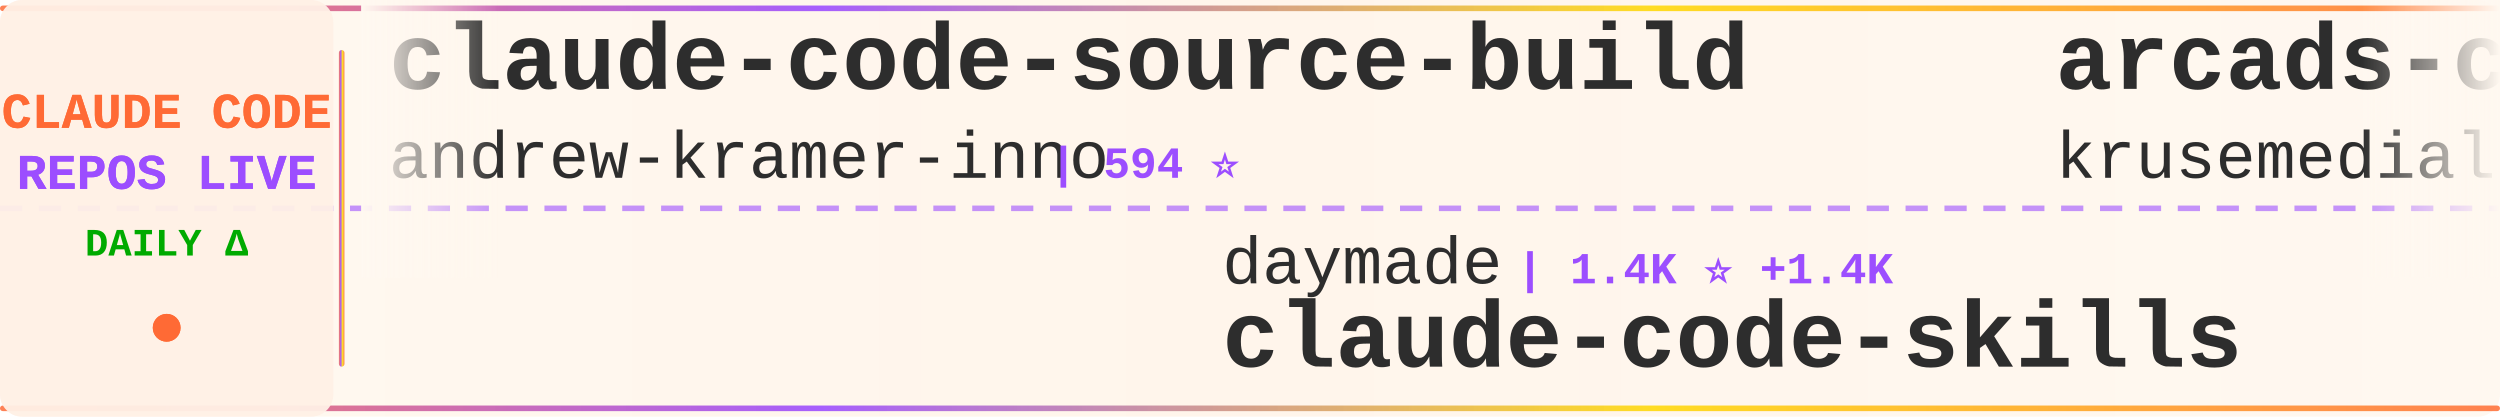
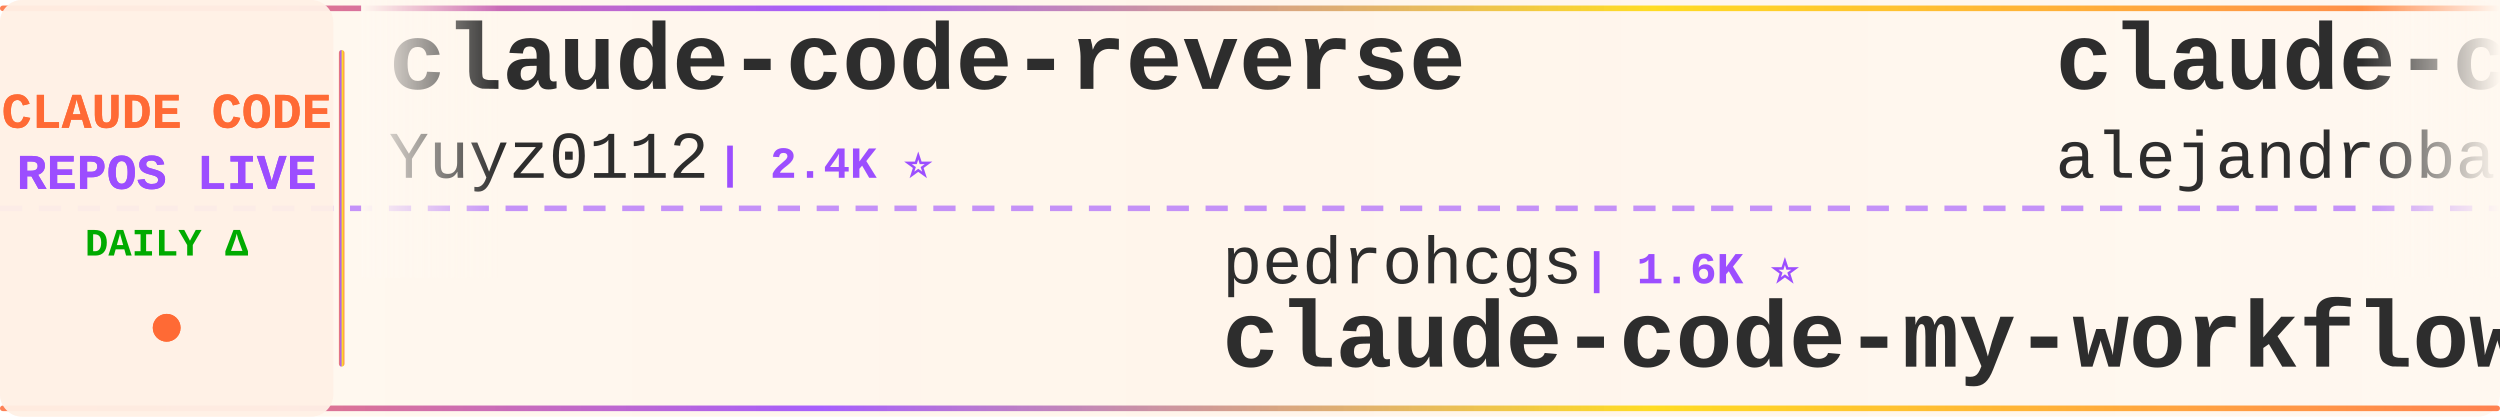
<svg xmlns="http://www.w3.org/2000/svg" width="900" height="150">
  <defs>
    <linearGradient id="tickerBg" x1="0%" y1="0%" x2="100%" y2="0%">
      <stop offset="0%" style="stop-color:#fff8f0;stop-opacity:0.98" />
      <stop offset="50%" style="stop-color:#fff5eb;stop-opacity:1" />
      <stop offset="100%" style="stop-color:#fff8f0;stop-opacity:0.98" />
    </linearGradient>
    <linearGradient id="borderGrad" x1="0%" y1="0%" x2="100%" y2="0%">
      <stop offset="0%" style="stop-color:#FF6B35;stop-opacity:0.85">
        <animate attributeName="stop-opacity" values="0.85;1;0.85" dur="2s" repeatCount="indefinite" />
      </stop>
      <stop offset="33%" style="stop-color:#9C4EFF;stop-opacity:0.9">
        <animate attributeName="stop-opacity" values="0.9;1;0.9" dur="2.2s" repeatCount="indefinite" />
      </stop>
      <stop offset="66%" style="stop-color:#FFD700;stop-opacity:0.85">
        <animate attributeName="stop-opacity" values="0.85;1;0.85" dur="1.8s" repeatCount="indefinite" />
      </stop>
      <stop offset="100%" style="stop-color:#FF6B35;stop-opacity:0.85">
        <animate attributeName="stop-opacity" values="0.85;1;0.85" dur="2s" repeatCount="indefinite" />
      </stop>
    </linearGradient>
    <filter id="textGlow">
      <feGaussianBlur stdDeviation="0.15" result="coloredBlur" />
      <feMerge>
        <feMergeNode in="coloredBlur" />
        <feMergeNode in="SourceGraphic" />
      </feMerge>
    </filter>
    <filter id="metricGlow">
      <feGaussianBlur stdDeviation="0.2" result="coloredBlur" />
      <feMerge>
        <feMergeNode in="coloredBlur" />
        <feMergeNode in="SourceGraphic" />
      </feMerge>
    </filter>
    <linearGradient id="leftFade" x1="0%" y1="0%" x2="100%" y2="0%">
      <stop offset="0%" style="stop-color:#fff8f0;stop-opacity:1" />
      <stop offset="100%" style="stop-color:#fff8f0;stop-opacity:0" />
    </linearGradient>
    <linearGradient id="rightFade" x1="0%" y1="0%" x2="100%" y2="0%">
      <stop offset="0%" style="stop-color:#fff8f0;stop-opacity:0" />
      <stop offset="100%" style="stop-color:#fff8f0;stop-opacity:1" />
    </linearGradient>
  </defs>
  <rect width="900" height="150" fill="url(#tickerBg)" rx="8" />
  <rect x="0" y="2" width="900" height="2" fill="url(#borderGrad)" rx="1" />
  <rect x="0" y="146" width="900" height="2" fill="url(#borderGrad)" rx="1" />
  <line x1="0" y1="75" x2="900" y2="75" stroke="#9C4EFF" stroke-width="2" stroke-dasharray="8 6" opacity="0.6" />
  <rect x="0" y="0" width="120" height="150" fill="#fff0e6" opacity="0.95" rx="8" />
  <text x="60" y="46" font-family="'Courier New', monospace" font-size="18" font-weight="bold" fill="#FF6B35" text-anchor="middle" filter="url(#textGlow)">
    CLAUDE CODE
  </text>
  <text x="60" y="68" font-family="'Courier New', monospace" font-size="18" font-weight="bold" fill="#9C4EFF" text-anchor="middle" filter="url(#textGlow)">
    REPOS LIVE
  </text>
  <text x="60" y="92" font-family="'Courier New', monospace" font-size="14" font-weight="bold" fill="#00aa00" text-anchor="middle">
    DAILY Δ
  </text>
  <circle cx="60" cy="118" r="5" fill="#FF6B35" filter="url(#metricGlow)">
    <animate attributeName="r" values="4;6;4" dur="1.5s" repeatCount="indefinite" />
    <animate attributeName="opacity" values="0.6;1;0.6" dur="1.5s" repeatCount="indefinite" />
  </circle>
  <rect x="122" y="18" width="2" height="114" fill="url(#borderGrad)" rx="1" />
  <clipPath id="tickerClip">
    <rect x="130" y="0" width="770" height="150" />
  </clipPath>
  <g clip-path="url(#tickerClip)">
    <g id="tickerItems">
      <animateTransform attributeName="transform" attributeType="XML" type="translate" from="0 0" to="-3000 0" dur="54s" repeatCount="indefinite" />
      <g transform="translate(0, 0)">
-         <text x="140" y="32" font-family="'Courier New', monospace" font-size="34" font-weight="bold" fill="#2d2d2d">claude-code-source-build</text>
-         <text x="140" y="64" font-family="'Courier New', monospace" font-size="24" font-weight="normal" fill="#2d2d2d" opacity="1.0">andrew-kramer-inno</text>
-         <text x="378" y="64" font-family="'Courier New', monospace" font-size="16" font-weight="bold" fill="#9C4EFF"> | 594 ⭐</text>
+         <text x="140" y="32" font-family="'Courier New', monospace" font-size="34" font-weight="bold" fill="#2d2d2d">claude-code-reverse</text>
+         <text x="140" y="64" font-family="'Courier New', monospace" font-size="24" font-weight="normal" fill="#2d2d2d" opacity="1.0">Yuyz0112</text>
+         <text x="258" y="64" font-family="'Courier New', monospace" font-size="16" font-weight="bold" fill="#9C4EFF"> | 2.4K ⭐</text>
      </g>
      <g transform="translate(300, 0)">
-         <text x="140" y="102" font-family="'Courier New', monospace" font-size="24" font-weight="normal" fill="#2d2d2d" opacity="1.0">daymade</text>
-         <text x="246" y="102" font-family="'Courier New', monospace" font-size="16" font-weight="bold" fill="#9C4EFF"> | 1.4K ⭐ +1.4K</text>
-         <text x="140" y="132" font-family="'Courier New', monospace" font-size="34" font-weight="bold" fill="#2d2d2d">claude-code-skills</text>
+         <text x="140" y="102" font-family="'Courier New', monospace" font-size="24" font-weight="normal" fill="#2d2d2d" opacity="1.0">pedrohcgs</text>
+         <text x="270" y="102" font-family="'Courier New', monospace" font-size="16" font-weight="bold" fill="#9C4EFF"> | 1.6K ⭐</text>
+         <text x="140" y="132" font-family="'Courier New', monospace" font-size="34" font-weight="bold" fill="#2d2d2d">claude-code-my-workflow</text>
      </g>
      <g transform="translate(600, 0)">
-         <text x="140" y="32" font-family="'Courier New', monospace" font-size="34" font-weight="bold" fill="#2d2d2d">arcads-claude-code</text>
-         <text x="140" y="64" font-family="'Courier New', monospace" font-size="24" font-weight="normal" fill="#2d2d2d" opacity="1.0">krusemediallc</text>
-         <text x="318" y="64" font-family="'Courier New', monospace" font-size="16" font-weight="bold" fill="#9C4EFF"> | 1.6K ⭐ +1</text>
+         <text x="140" y="32" font-family="'Courier New', monospace" font-size="34" font-weight="bold" fill="#2d2d2d">claude-code-from-source</text>
+         <text x="140" y="64" font-family="'Courier New', monospace" font-size="24" font-weight="normal" fill="#2d2d2d" opacity="1.0">alejandrobalderas</text>
+         <text x="366" y="64" font-family="'Courier New', monospace" font-size="16" font-weight="bold" fill="#9C4EFF"> | 3.0K ⭐</text>
      </g>
      <g transform="translate(900, 0)">
-         <text x="140" y="102" font-family="'Courier New', monospace" font-size="24" font-weight="normal" fill="#2d2d2d" opacity="1.0">Alishahryar1</text>
-         <text x="306" y="102" font-family="'Courier New', monospace" font-size="16" font-weight="bold" fill="#9C4EFF"> | 56.8K ⭐ +26</text>
-         <text x="140" y="132" font-family="'Courier New', monospace" font-size="34" font-weight="bold" fill="#2d2d2d">free-claude-code</text>
+         <text x="140" y="102" font-family="'Courier New', monospace" font-size="24" font-weight="normal" fill="#2d2d2d" opacity="1.0">chauncygu</text>
+         <text x="270" y="102" font-family="'Courier New', monospace" font-size="16" font-weight="bold" fill="#9C4EFF"> | 2.8K ⭐</text>
+         <text x="140" y="132" font-family="'Courier New', monospace" font-size="34" font-weight="bold" fill="#2d2d2d">collection-claude-code-s...</text>
      </g>
      <g transform="translate(1200, 0)">
-         <text x="140" y="32" font-family="'Courier New', monospace" font-size="34" font-weight="bold" fill="#2d2d2d">everything-claude-code-z...</text>
-         <text x="140" y="64" font-family="'Courier New', monospace" font-size="24" font-weight="normal" fill="#2d2d2d" opacity="1.0">xu-xiang</text>
-         <text x="258" y="64" font-family="'Courier New', monospace" font-size="16" font-weight="bold" fill="#9C4EFF"> | 2.0K ⭐ +1</text>
+         <text x="140" y="32" font-family="'Courier New', monospace" font-size="34" font-weight="bold" fill="#2d2d2d">claude-code-local</text>
+         <text x="140" y="64" font-family="'Courier New', monospace" font-size="24" font-weight="normal" fill="#2d2d2d" opacity="1.0">nicedreamzapp</text>
+         <text x="318" y="64" font-family="'Courier New', monospace" font-size="16" font-weight="bold" fill="#9C4EFF"> | 3.3K ⭐ +1</text>
      </g>
      <g transform="translate(1500, 0)">
-         <text x="140" y="102" font-family="'Courier New', monospace" font-size="24" font-weight="normal" fill="#2d2d2d" opacity="1.0">Chachamaru127</text>
-         <text x="318" y="102" font-family="'Courier New', monospace" font-size="16" font-weight="bold" fill="#9C4EFF"> | 3.1K ⭐</text>
-         <text x="140" y="132" font-family="'Courier New', monospace" font-size="34" font-weight="bold" fill="#2d2d2d">claude-code-harness</text>
+         <text x="140" y="102" font-family="'Courier New', monospace" font-size="24" font-weight="normal" fill="#2d2d2d" opacity="1.0">ding113</text>
+         <text x="246" y="102" font-family="'Courier New', monospace" font-size="16" font-weight="bold" fill="#9C4EFF"> | 3.4K ⭐</text>
+         <text x="140" y="132" font-family="'Courier New', monospace" font-size="34" font-weight="bold" fill="#2d2d2d">claude-code-hub</text>
      </g>
      <g transform="translate(1800, 0)">
-         <text x="140" y="32" font-family="'Courier New', monospace" font-size="34" font-weight="bold" fill="#2d2d2d">sc-claude-code-files</text>
-         <text x="140" y="64" font-family="'Courier New', monospace" font-size="24" font-weight="normal" fill="#2d2d2d" opacity="1.0">https-deeplearning-ai</text>
-         <text x="414" y="64" font-family="'Courier New', monospace" font-size="16" font-weight="bold" fill="#9C4EFF"> | 554 ⭐</text>
+         <text x="140" y="32" font-family="'Courier New', monospace" font-size="34" font-weight="bold" fill="#2d2d2d">system_prompts_leaks</text>
+         <text x="140" y="64" font-family="'Courier New', monospace" font-size="24" font-weight="normal" fill="#2d2d2d" opacity="1.0">asgeirtj</text>
+         <text x="258" y="64" font-family="'Courier New', monospace" font-size="16" font-weight="bold" fill="#9C4EFF"> | 69.0K ⭐ +13</text>
      </g>
      <g transform="translate(2100, 0)">
-         <text x="140" y="102" font-family="'Courier New', monospace" font-size="24" font-weight="normal" fill="#2d2d2d" opacity="1.0">Windy3f3f3f3f</text>
-         <text x="318" y="102" font-family="'Courier New', monospace" font-size="16" font-weight="bold" fill="#9C4EFF"> | 2.7K ⭐ +2</text>
-         <text x="140" y="132" font-family="'Courier New', monospace" font-size="34" font-weight="bold" fill="#2d2d2d">claude-code-from-scratch</text>
+         <text x="140" y="102" font-family="'Courier New', monospace" font-size="24" font-weight="normal" fill="#2d2d2d" opacity="1.0">ChrisWiles</text>
+         <text x="282" y="102" font-family="'Courier New', monospace" font-size="16" font-weight="bold" fill="#9C4EFF"> | 6.1K ⭐</text>
+         <text x="140" y="132" font-family="'Courier New', monospace" font-size="34" font-weight="bold" fill="#2d2d2d">claude-code-showcase</text>
      </g>
      <g transform="translate(2400, 0)">
-         <text x="140" y="32" font-family="'Courier New', monospace" font-size="34" font-weight="bold" fill="#2d2d2d">ECC</text>
-         <text x="140" y="64" font-family="'Courier New', monospace" font-size="24" font-weight="normal" fill="#2d2d2d" opacity="1.0">affaan-m</text>
-         <text x="258" y="64" font-family="'Courier New', monospace" font-size="16" font-weight="bold" fill="#9C4EFF"> | 274.2K ⭐ +212</text>
+         <text x="140" y="32" font-family="'Courier New', monospace" font-size="34" font-weight="bold" fill="#2d2d2d">claude_codex_bridge</text>
+         <text x="140" y="64" font-family="'Courier New', monospace" font-size="24" font-weight="normal" fill="#2d2d2d" opacity="1.0">SeemSeam</text>
+         <text x="258" y="64" font-family="'Courier New', monospace" font-size="16" font-weight="bold" fill="#9C4EFF"> | 3.5K ⭐</text>
      </g>
      <g transform="translate(2700, 0)">
-         <text x="140" y="102" font-family="'Courier New', monospace" font-size="24" font-weight="normal" fill="#2d2d2d" opacity="1.0">KPR111</text>
-         <text x="234" y="102" font-family="'Courier New', monospace" font-size="16" font-weight="bold" fill="#9C4EFF"> | 18 ⭐</text>
-         <text x="140" y="132" font-family="'Courier New', monospace" font-size="34" font-weight="bold" fill="#2d2d2d">Claude-Code</text>
+         <text x="140" y="102" font-family="'Courier New', monospace" font-size="24" font-weight="normal" fill="#2d2d2d" opacity="1.0">multica-ai</text>
+         <text x="282" y="102" font-family="'Courier New', monospace" font-size="16" font-weight="bold" fill="#9C4EFF"> | 217.3K ⭐ +27</text>
+         <text x="140" y="132" font-family="'Courier New', monospace" font-size="34" font-weight="bold" fill="#2d2d2d">andrej-karpathy-skills</text>
      </g>
      <g transform="translate(3000, 0)">
-         <text x="140" y="32" font-family="'Courier New', monospace" font-size="34" font-weight="bold" fill="#2d2d2d">claude-code-source-build</text>
-         <text x="140" y="64" font-family="'Courier New', monospace" font-size="24" font-weight="normal" fill="#2d2d2d" opacity="1.0">andrew-kramer-inno</text>
-         <text x="378" y="64" font-family="'Courier New', monospace" font-size="16" font-weight="bold" fill="#9C4EFF"> | 594 ⭐</text>
+         <text x="140" y="32" font-family="'Courier New', monospace" font-size="34" font-weight="bold" fill="#2d2d2d">claude-code-reverse</text>
+         <text x="140" y="64" font-family="'Courier New', monospace" font-size="24" font-weight="normal" fill="#2d2d2d" opacity="1.0">Yuyz0112</text>
+         <text x="258" y="64" font-family="'Courier New', monospace" font-size="16" font-weight="bold" fill="#9C4EFF"> | 2.4K ⭐</text>
      </g>
      <g transform="translate(3300, 0)">
-         <text x="140" y="102" font-family="'Courier New', monospace" font-size="24" font-weight="normal" fill="#2d2d2d" opacity="1.0">daymade</text>
-         <text x="246" y="102" font-family="'Courier New', monospace" font-size="16" font-weight="bold" fill="#9C4EFF"> | 1.4K ⭐ +1.4K</text>
-         <text x="140" y="132" font-family="'Courier New', monospace" font-size="34" font-weight="bold" fill="#2d2d2d">claude-code-skills</text>
+         <text x="140" y="102" font-family="'Courier New', monospace" font-size="24" font-weight="normal" fill="#2d2d2d" opacity="1.0">pedrohcgs</text>
+         <text x="270" y="102" font-family="'Courier New', monospace" font-size="16" font-weight="bold" fill="#9C4EFF"> | 1.6K ⭐</text>
+         <text x="140" y="132" font-family="'Courier New', monospace" font-size="34" font-weight="bold" fill="#2d2d2d">claude-code-my-workflow</text>
      </g>
      <g transform="translate(3600, 0)">
-         <text x="140" y="32" font-family="'Courier New', monospace" font-size="34" font-weight="bold" fill="#2d2d2d">arcads-claude-code</text>
-         <text x="140" y="64" font-family="'Courier New', monospace" font-size="24" font-weight="normal" fill="#2d2d2d" opacity="1.0">krusemediallc</text>
-         <text x="318" y="64" font-family="'Courier New', monospace" font-size="16" font-weight="bold" fill="#9C4EFF"> | 1.6K ⭐ +1</text>
+         <text x="140" y="32" font-family="'Courier New', monospace" font-size="34" font-weight="bold" fill="#2d2d2d">claude-code-from-source</text>
+         <text x="140" y="64" font-family="'Courier New', monospace" font-size="24" font-weight="normal" fill="#2d2d2d" opacity="1.0">alejandrobalderas</text>
+         <text x="366" y="64" font-family="'Courier New', monospace" font-size="16" font-weight="bold" fill="#9C4EFF"> | 3.0K ⭐</text>
      </g>
      <g transform="translate(3900, 0)">
-         <text x="140" y="102" font-family="'Courier New', monospace" font-size="24" font-weight="normal" fill="#2d2d2d" opacity="1.0">Alishahryar1</text>
-         <text x="306" y="102" font-family="'Courier New', monospace" font-size="16" font-weight="bold" fill="#9C4EFF"> | 56.8K ⭐ +26</text>
-         <text x="140" y="132" font-family="'Courier New', monospace" font-size="34" font-weight="bold" fill="#2d2d2d">free-claude-code</text>
+         <text x="140" y="102" font-family="'Courier New', monospace" font-size="24" font-weight="normal" fill="#2d2d2d" opacity="1.0">chauncygu</text>
+         <text x="270" y="102" font-family="'Courier New', monospace" font-size="16" font-weight="bold" fill="#9C4EFF"> | 2.8K ⭐</text>
+         <text x="140" y="132" font-family="'Courier New', monospace" font-size="34" font-weight="bold" fill="#2d2d2d">collection-claude-code-s...</text>
      </g>
    </g>
  </g>
  <rect x="130" y="0" width="50" height="100" fill="url(#leftFade)" />
  <rect x="850" y="0" width="50" height="100" fill="url(#rightFade)" />
</svg>
